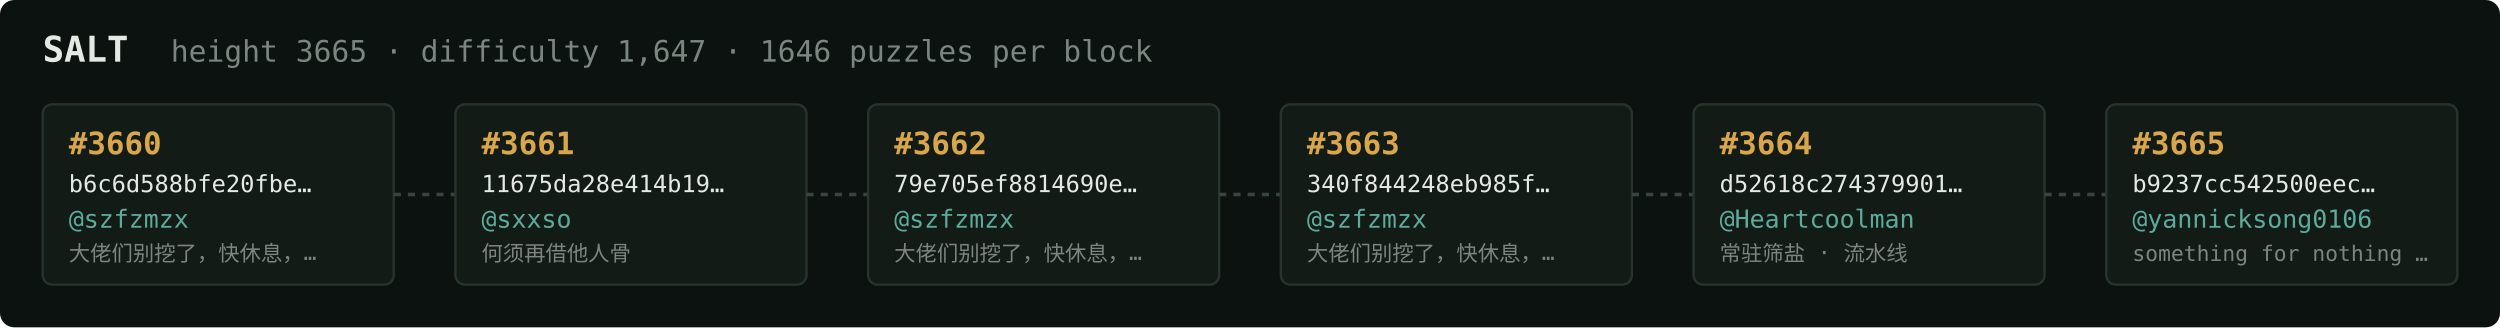
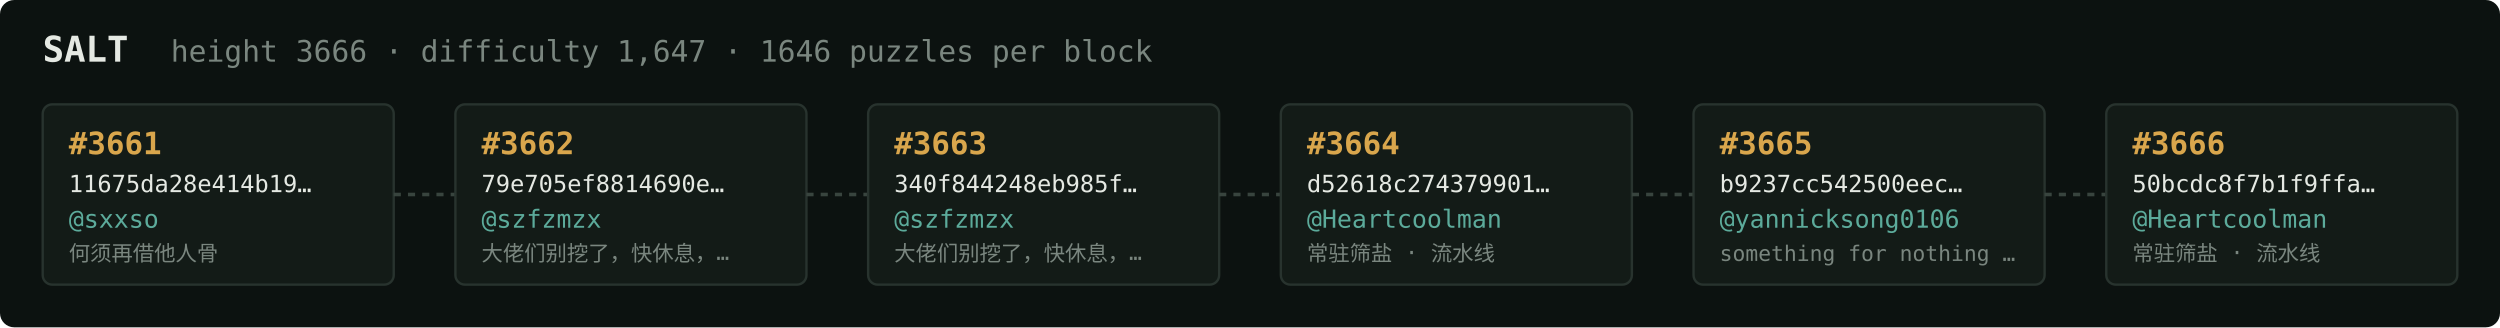
<svg xmlns="http://www.w3.org/2000/svg" width="1054" height="138" viewBox="0 0 1054 138" font-family="ui-monospace,SFMono-Regular,Menlo,monospace">
  <rect fill="#0c1210" width="1054" height="138" rx="6" />
  <text x="18" y="26" fill="#e5e9e3" font-size="15" font-weight="700">SALT</text>
-   <text x="72" y="26" fill="#7a867f" font-size="12.5">height 3665 · difficulty 1,647 · 1646 puzzles per block</text>
+   <text x="72" y="26" fill="#7a867f" font-size="12.5">height 3666 · difficulty 1,647 · 1646 puzzles per block</text>
  <rect x="18" y="44" width="148" height="76" rx="4" fill="#131b17" stroke="#28332e" stroke-width="1" />
-   <text x="29" y="65" fill="#d9a64c" font-size="13" font-weight="700">#3660</text>
-   <text x="29" y="81" fill="#e5e9e3" font-size="10">b6c6d588bfe20fbe…</text>
-   <text x="29" y="96" fill="#5cab9b" font-size="10.5">@szfzmzx</text>
-   <text x="29" y="110" fill="#7a867f" font-size="9">大佬们别挖了，快休息，…</text>
+   <text x="29" y="65" fill="#d9a64c" font-size="13" font-weight="700">#3661</text>
+   <text x="29" y="81" fill="#e5e9e3" font-size="10">11675da28e414b19…</text>
+   <text x="29" y="96" fill="#5cab9b" font-size="10.5">@sxxso</text>
+   <text x="29" y="110" fill="#7a867f" font-size="9">何须再借他人骨</text>
  <line x1="166" y1="82.0" x2="192" y2="82.0" stroke="#38443e" stroke-width="1.5" stroke-dasharray="3 3" />
  <rect x="192" y="44" width="148" height="76" rx="4" fill="#131b17" stroke="#28332e" stroke-width="1" />
-   <text x="203" y="65" fill="#d9a64c" font-size="13" font-weight="700">#3661</text>
-   <text x="203" y="81" fill="#e5e9e3" font-size="10">11675da28e414b19…</text>
-   <text x="203" y="96" fill="#5cab9b" font-size="10.5">@sxxso</text>
-   <text x="203" y="110" fill="#7a867f" font-size="9">何须再借他人骨</text>
+   <text x="203" y="65" fill="#d9a64c" font-size="13" font-weight="700">#3662</text>
+   <text x="203" y="81" fill="#e5e9e3" font-size="10">79e705ef8814690e…</text>
+   <text x="203" y="96" fill="#5cab9b" font-size="10.5">@szfzmzx</text>
+   <text x="203" y="110" fill="#7a867f" font-size="9">大佬们别挖了，快休息，…</text>
  <line x1="340" y1="82.0" x2="366" y2="82.0" stroke="#38443e" stroke-width="1.5" stroke-dasharray="3 3" />
  <rect x="366" y="44" width="148" height="76" rx="4" fill="#131b17" stroke="#28332e" stroke-width="1" />
-   <text x="377" y="65" fill="#d9a64c" font-size="13" font-weight="700">#3662</text>
-   <text x="377" y="81" fill="#e5e9e3" font-size="10">79e705ef8814690e…</text>
+   <text x="377" y="65" fill="#d9a64c" font-size="13" font-weight="700">#3663</text>
+   <text x="377" y="81" fill="#e5e9e3" font-size="10">340f844248eb985f…</text>
  <text x="377" y="96" fill="#5cab9b" font-size="10.5">@szfzmzx</text>
  <text x="377" y="110" fill="#7a867f" font-size="9">大佬们别挖了，快休息，…</text>
  <line x1="514" y1="82.0" x2="540" y2="82.0" stroke="#38443e" stroke-width="1.5" stroke-dasharray="3 3" />
  <rect x="540" y="44" width="148" height="76" rx="4" fill="#131b17" stroke="#28332e" stroke-width="1" />
-   <text x="551" y="65" fill="#d9a64c" font-size="13" font-weight="700">#3663</text>
-   <text x="551" y="81" fill="#e5e9e3" font-size="10">340f844248eb985f…</text>
-   <text x="551" y="96" fill="#5cab9b" font-size="10.5">@szfzmzx</text>
-   <text x="551" y="110" fill="#7a867f" font-size="9">大佬们别挖了，快休息，…</text>
+   <text x="551" y="65" fill="#d9a64c" font-size="13" font-weight="700">#3664</text>
+   <text x="551" y="81" fill="#e5e9e3" font-size="10">d52618c274379901…</text>
+   <text x="551" y="96" fill="#5cab9b" font-size="10.5">@Heartcoolman</text>
+   <text x="551" y="110" fill="#7a867f" font-size="9">常驻筛盐 · 流水线</text>
  <line x1="688" y1="82.0" x2="714" y2="82.0" stroke="#38443e" stroke-width="1.5" stroke-dasharray="3 3" />
  <rect x="714" y="44" width="148" height="76" rx="4" fill="#131b17" stroke="#28332e" stroke-width="1" />
-   <text x="725" y="65" fill="#d9a64c" font-size="13" font-weight="700">#3664</text>
-   <text x="725" y="81" fill="#e5e9e3" font-size="10">d52618c274379901…</text>
-   <text x="725" y="96" fill="#5cab9b" font-size="10.5">@Heartcoolman</text>
-   <text x="725" y="110" fill="#7a867f" font-size="9">常驻筛盐 · 流水线</text>
+   <text x="725" y="65" fill="#d9a64c" font-size="13" font-weight="700">#3665</text>
+   <text x="725" y="81" fill="#e5e9e3" font-size="10">b9237cc542500eec…</text>
+   <text x="725" y="96" fill="#5cab9b" font-size="10.5">@yannicksong0106</text>
+   <text x="725" y="110" fill="#7a867f" font-size="9">something for nothing …</text>
  <line x1="862" y1="82.0" x2="888" y2="82.0" stroke="#38443e" stroke-width="1.5" stroke-dasharray="3 3" />
  <rect x="888" y="44" width="148" height="76" rx="4" fill="#131b17" stroke="#28332e" stroke-width="1" />
-   <text x="899" y="65" fill="#d9a64c" font-size="13" font-weight="700">#3665</text>
-   <text x="899" y="81" fill="#e5e9e3" font-size="10">b9237cc542500eec…</text>
-   <text x="899" y="96" fill="#5cab9b" font-size="10.5">@yannicksong0106</text>
-   <text x="899" y="110" fill="#7a867f" font-size="9">something for nothing …</text>
+   <text x="899" y="65" fill="#d9a64c" font-size="13" font-weight="700">#3666</text>
+   <text x="899" y="81" fill="#e5e9e3" font-size="10">50bcdc8f7b1f9ffa…</text>
+   <text x="899" y="96" fill="#5cab9b" font-size="10.5">@Heartcoolman</text>
+   <text x="899" y="110" fill="#7a867f" font-size="9">常驻筛盐 · 流水线</text>
</svg>
